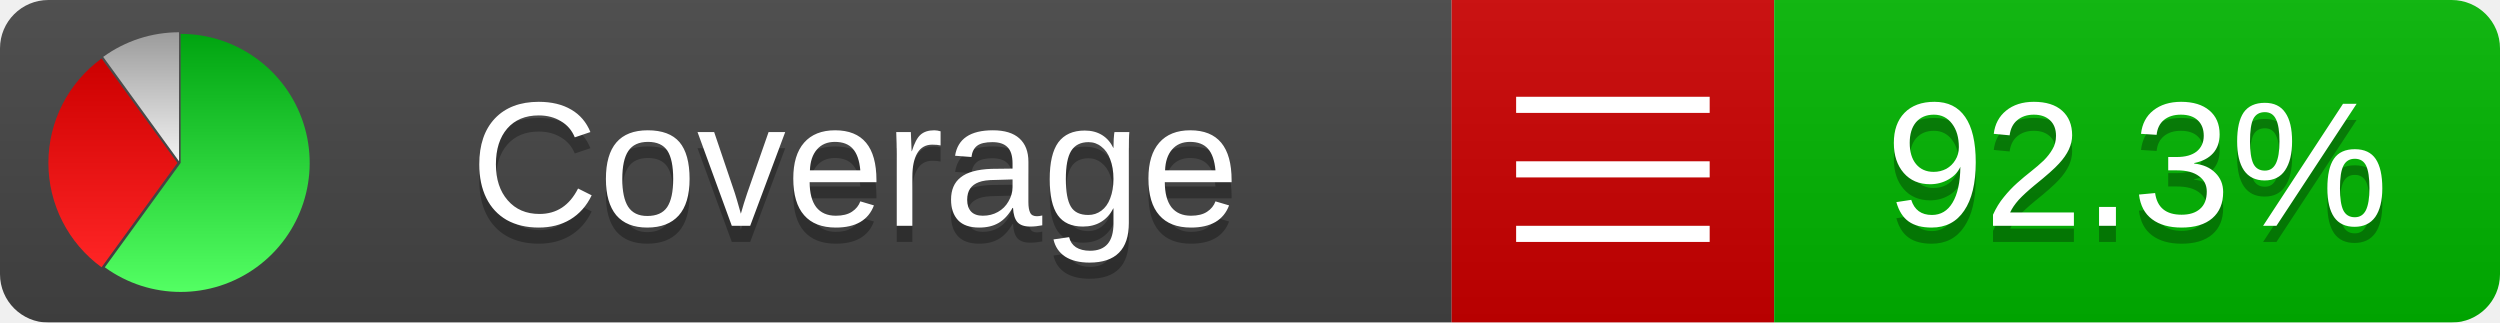
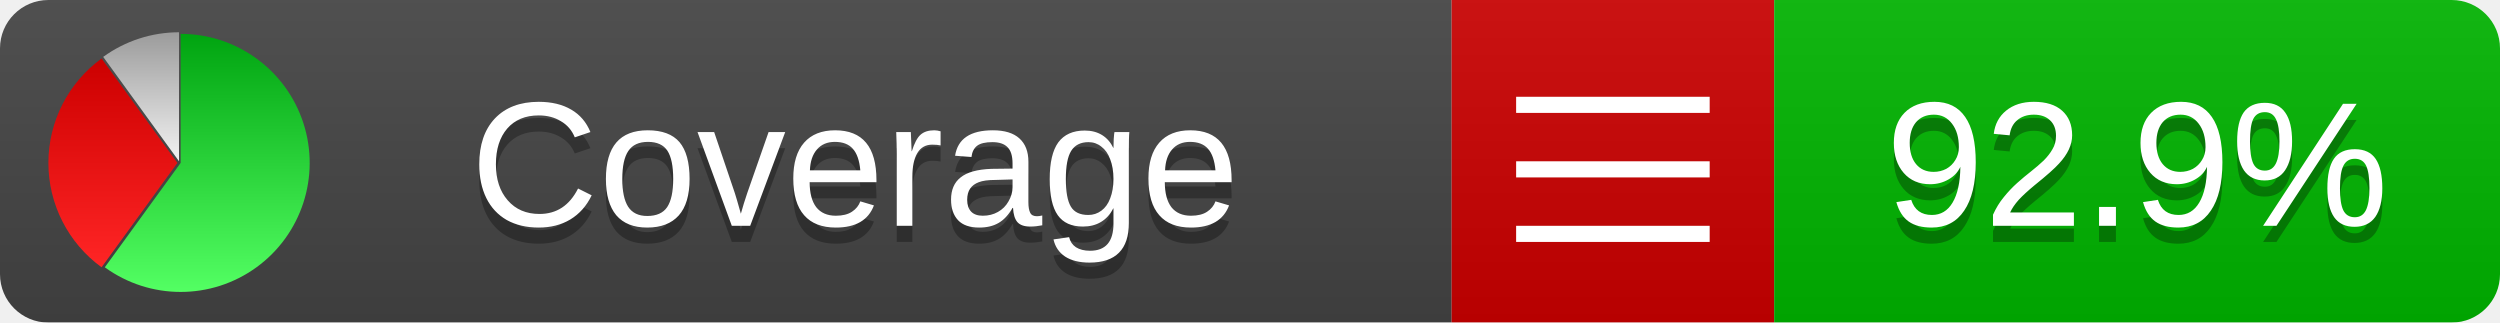
<svg xmlns="http://www.w3.org/2000/svg" xmlns:xlink="http://www.w3.org/1999/xlink" width="155" height="20">
  <style type="text/css">
          
            @keyframes fade1 {
                0% { visibility: visible; opacity: 1; }
               27% { visibility: visible; opacity: 1; }
               33% { visibility: hidden; opacity: 0; }
               60% { visibility: hidden; opacity: 0; }
               66% { visibility: hidden; opacity: 0; }
               93% { visibility: hidden; opacity: 0; }
              100% { visibility: visible; opacity: 1; }
            }
            @keyframes fade2 {
                0% { visibility: hidden; opacity: 0; }
               27% { visibility: hidden; opacity: 0; }
               33% { visibility: visible; opacity: 1; }
               60% { visibility: visible; opacity: 1; }
               66% { visibility: hidden; opacity: 0; }
               93% { visibility: hidden; opacity: 0; }
              100% { visibility: hidden; opacity: 0; }
            }
            @keyframes fade3 {
                0% { visibility: hidden; opacity: 0; }
               27% { visibility: hidden; opacity: 0; }
               33% { visibility: hidden; opacity: 0; }
               60% { visibility: hidden; opacity: 0; }
               66% { visibility: visible; opacity: 1; }
               93% { visibility: visible; opacity: 1; }
              100% { visibility: hidden; opacity: 0; }
            }
            .linecoverage {
                animation-duration: 15s;
                animation-name: fade1;
                animation-iteration-count: infinite;
            }
            .branchcoverage {
                animation-duration: 15s;
                animation-name: fade2;
                animation-iteration-count: infinite;
            }
            .methodcoverage {
                animation-duration: 15s;
                animation-name: fade3;
                animation-iteration-count: infinite;
            }
          
    </style>
  <defs>
    <linearGradient id="gradient" x2="0" y2="100%">
      <stop offset="0" stop-color="#bbb" stop-opacity=".1" />
      <stop offset="1" stop-opacity=".1" />
    </linearGradient>
    <linearGradient id="green" x2="0" y2="100%">
      <stop offset="0" stop-color="#00A410" />
      <stop offset="1" stop-color="#53FF63" />
    </linearGradient>
    <linearGradient id="red" x2="0" y2="100%">
      <stop offset="0" stop-color="#C00" />
      <stop offset="1" stop-color="#FF2525" />
    </linearGradient>
    <linearGradient id="gray" x2="0" y2="100%">
      <stop offset="0" stop-color="#9B9B9B" />
      <stop offset="1" stop-color="#F3F3F3" />
    </linearGradient>
    <mask id="mask">
      <rect width="155" height="20" rx="3" fill="#fff" />
    </mask>
    <g id="icon">
      <path style="fill:url(#green);" d="M205,202.5 l0,-200 a200,200 0 1,1 -117.558,361.803 z" />
      <path style="fill:url(#red);" d="M200,202.5 l-117.558,161.803 a200,200 0 0,1 0,-323.607 z" />
      <path style="fill:url(#gray);" d="M202.5,200 l-117.558,-161.803 a200,200 0 0,1 117.558,-38.196 z" />
    </g>
  </defs>
  <g mask="url(#mask)">
    <rect x="0" y="0" width="90" height="20" fill="#444" />
    <rect x="90" y="0" width="20" height="20" fill="#c00" />
    <rect x="110" y="0" width="45" height="20" fill="#00B600" />
    <rect x="0" y="0" width="155" height="20" fill="url(#gradient)" />
  </g>
  <g>
    <path class="" stroke="#fff" d="M94 6.5 h12 M94 10.5 h12 M94 14.5 h12" />
  </g>
  <g fill="#fff" text-anchor="middle" font-family="Verdana,Arial,Geneva,sans-serif" font-size="11">
    <a xlink:href="https://github.com/danielpalme/ReportGenerator" target="_top">
      <use xlink:href="#icon" transform="translate(3,2) scale(.04)" />
    </a>
    <text x="53" y="15" fill="#010101" fill-opacity=".3">Coverage</text>
    <text x="53" y="14" fill="#fff">Coverage</text>
-     <text class="" x="132.5" y="15" fill="#010101" fill-opacity=".3">92.3%</text>
-     <text class="" x="132.5" y="14">92.3%</text>
+     <text class="" x="132.5" y="15" fill="#010101" fill-opacity=".3">92.9%</text>
+     <text class="" x="132.5" y="14">92.9%</text>
  </g>
  <g>
    <rect class="" x="90" y="0" width="65" height="20" fill-opacity="0" />
  </g>
</svg>
